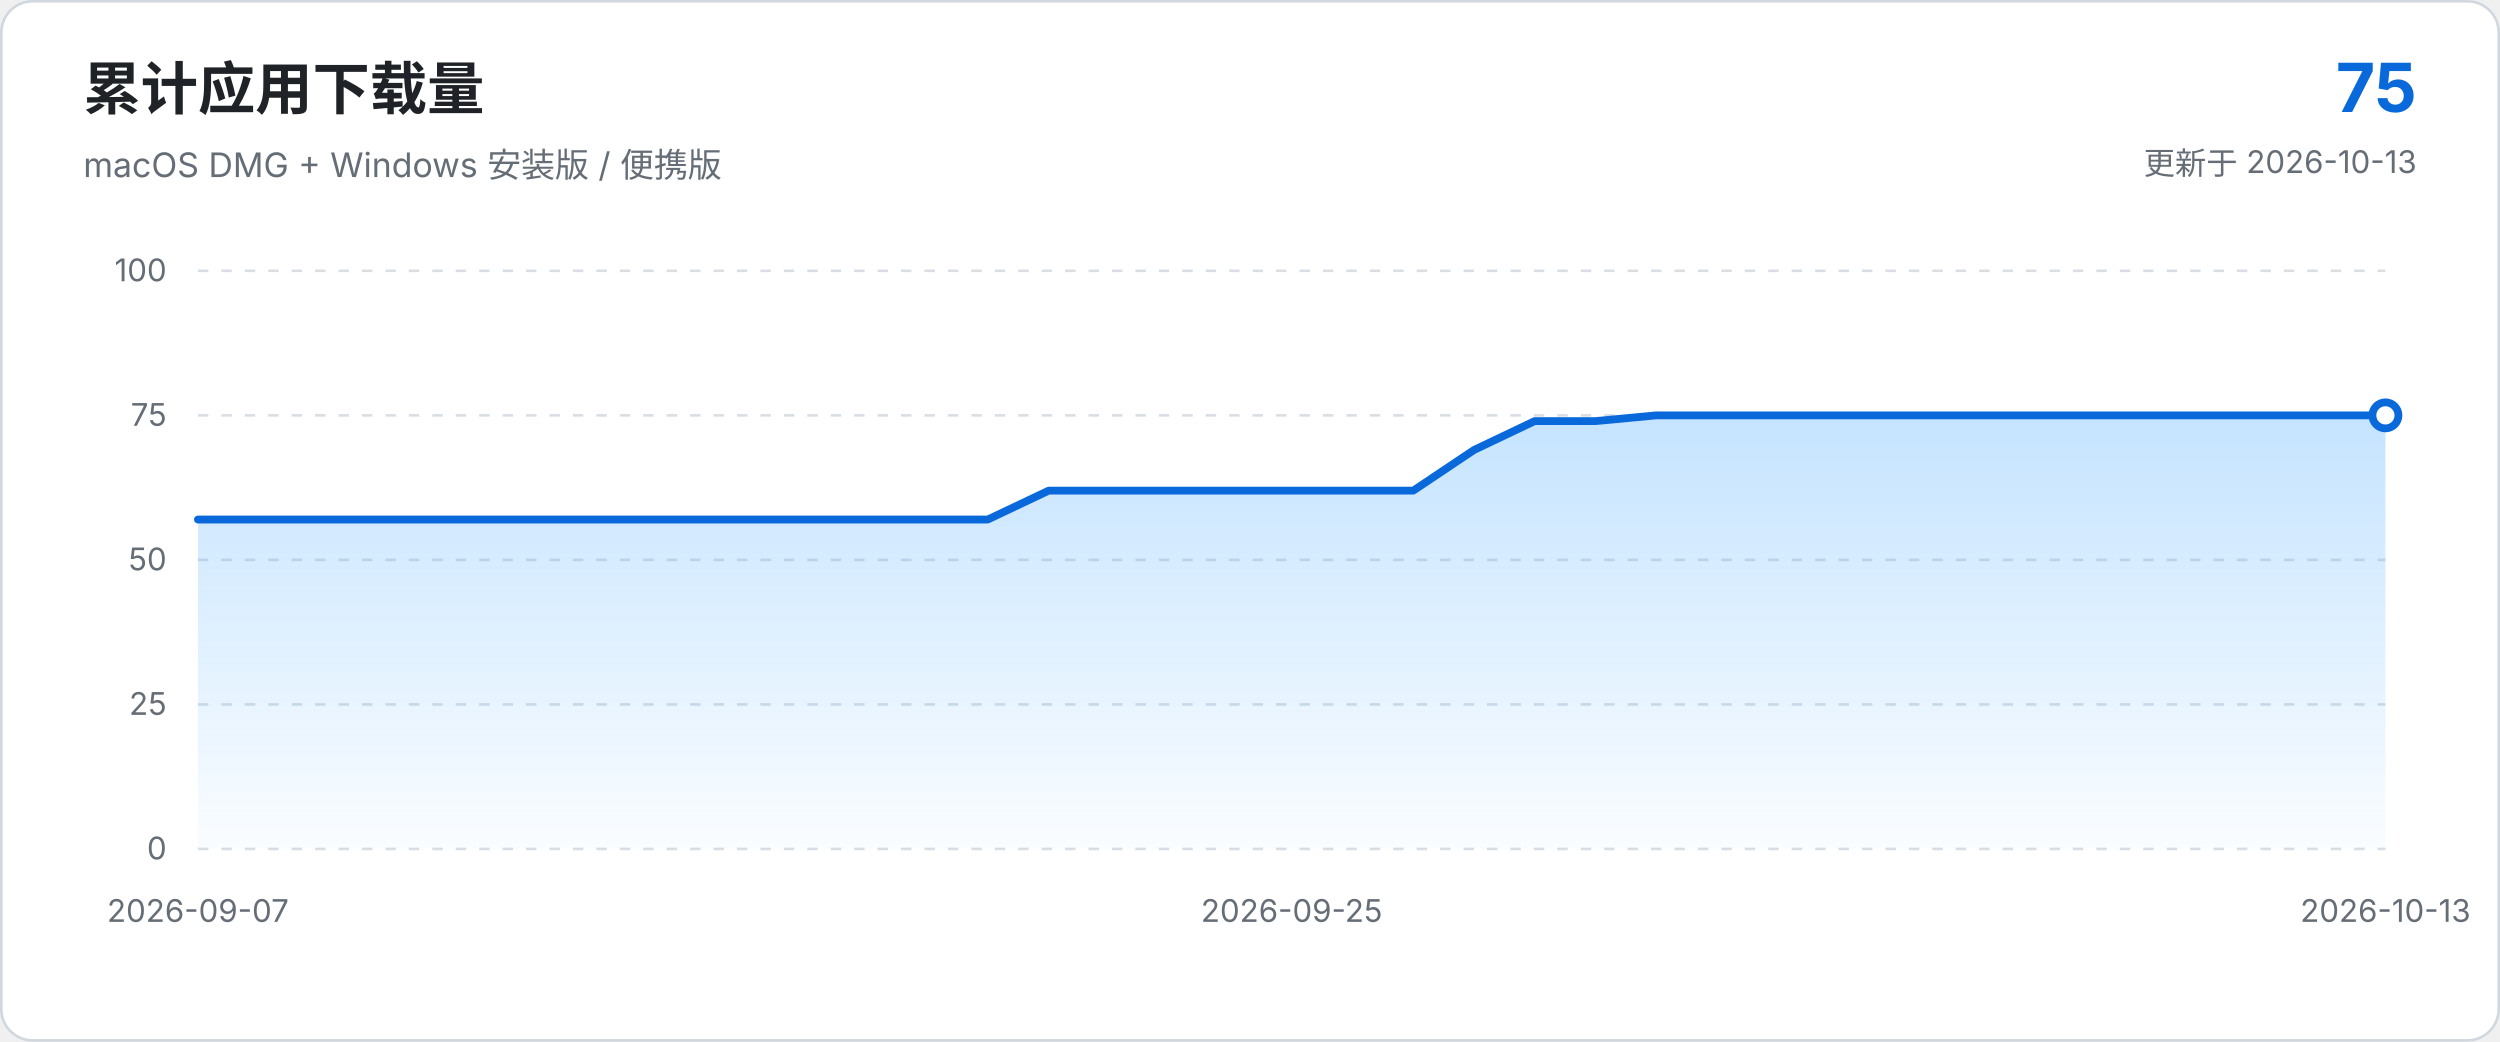
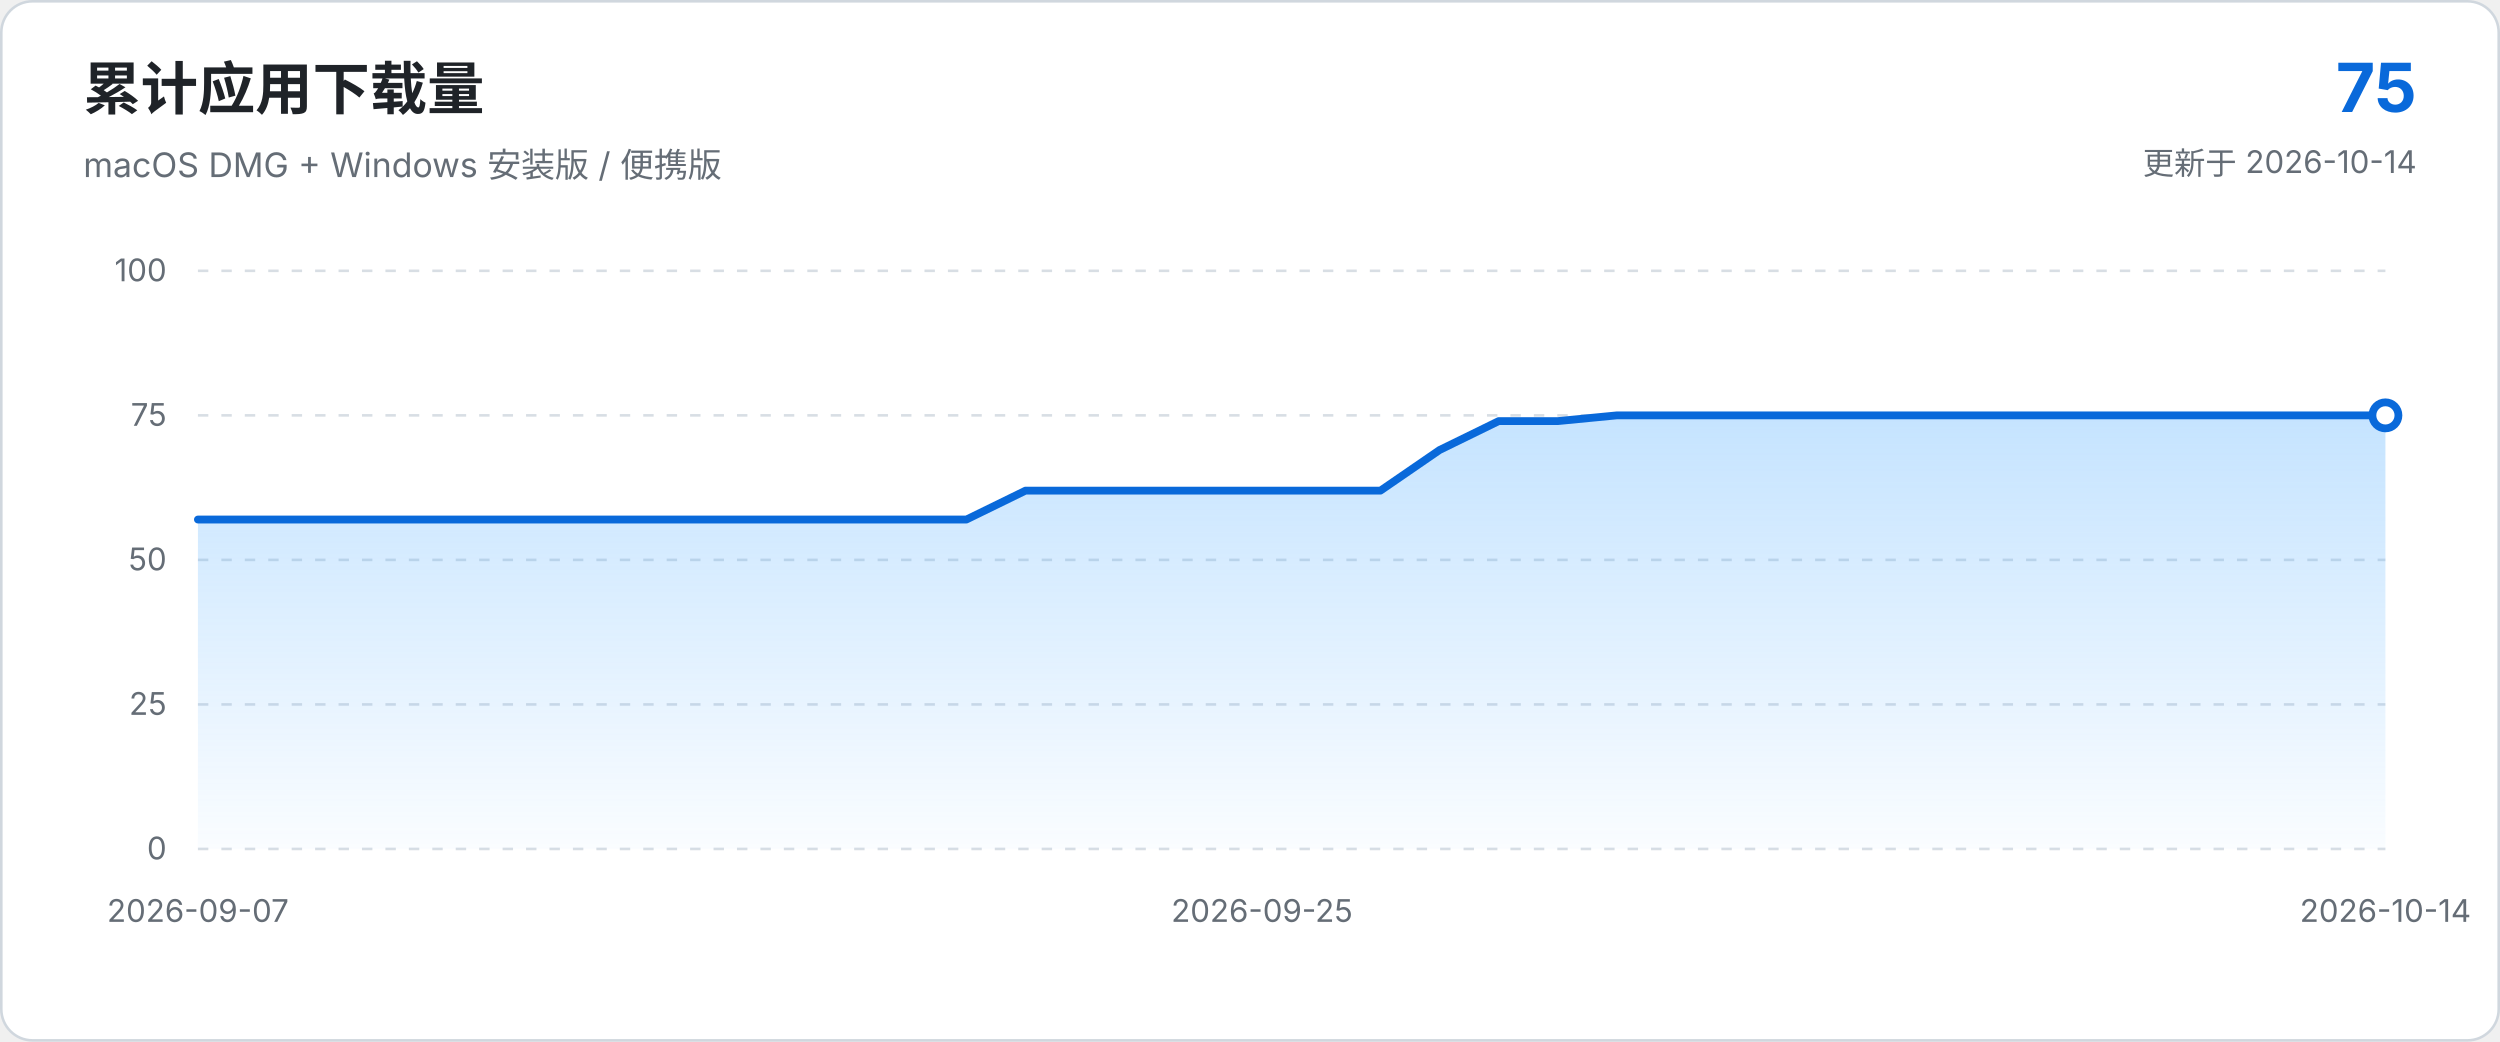
<svg xmlns="http://www.w3.org/2000/svg" viewBox="0 0 960 400" role="img" aria-labelledby="chart-title chart-description">
  <defs>
    <linearGradient id="area-gradient" x1="0" x2="0" y1="0" y2="1">
      <stop offset="0%" stop-color="#54aeff" stop-opacity="0.34" />
      <stop offset="100%" stop-color="#54aeff" stop-opacity="0.03" />
    </linearGradient>
  </defs>
  <style>
    text { font-family: -apple-system, BlinkMacSystemFont, "Segoe UI", sans-serif; }
    .axis { fill: #656d76; font-size: 12px; }
    .grid { stroke: #d8dee4; stroke-width: 1; stroke-dasharray: 4 5; }
  </style>
  <rect x="0.5" y="0.5" width="959" height="399" rx="12" fill="#ffffff" stroke="#d0d7de" />
  <text x="32" y="42" fill="#1f2328" font-size="22" font-weight="650">累计应用下载量</text>
  <text x="32" y="68" fill="#656d76" font-size="13">macOS DMG + Windows 安装版 / 便携版</text>
  <text x="928" y="43" text-anchor="end" fill="#0969da" font-size="26" font-weight="700">75</text>
-   <text x="928" y="67" text-anchor="end" fill="#656d76" font-size="12">更新于 2026-10-13</text>
+   <text x="928" y="67" text-anchor="end" fill="#656d76" font-size="12">更新于 2026-10-14</text>
  <line x1="76.0" y1="326.0" x2="916.0" y2="326.0" class="grid" />
  <text x="64.0" y="330.0" text-anchor="end" class="axis">0</text>
  <line x1="76.0" y1="270.5" x2="916.0" y2="270.5" class="grid" />
  <text x="64.0" y="274.5" text-anchor="end" class="axis">25</text>
  <line x1="76.0" y1="215.0" x2="916.0" y2="215.0" class="grid" />
  <text x="64.0" y="219.0" text-anchor="end" class="axis">50</text>
  <line x1="76.0" y1="159.5" x2="916.0" y2="159.5" class="grid" />
  <text x="64.0" y="163.5" text-anchor="end" class="axis">75</text>
  <line x1="76.0" y1="104.0" x2="916.0" y2="104.0" class="grid" />
  <text x="64.0" y="108.0" text-anchor="end" class="axis">100</text>
-   <path d="M 76.0 326.0 L 76.0 199.5 L 99.3 199.5 L 122.7 199.5 L 146.0 199.5 L 169.3 199.5 L 192.7 199.5 L 216.0 199.5 L 239.3 199.5 L 262.7 199.5 L 286.0 199.5 L 309.3 199.5 L 332.7 199.5 L 356.0 199.5 L 379.3 199.5 L 402.7 188.4 L 426.0 188.4 L 449.3 188.4 L 472.7 188.4 L 496.0 188.4 L 519.3 188.4 L 542.7 188.4 L 566.0 172.8 L 589.3 161.7 L 612.7 161.7 L 636.0 159.5 L 659.3 159.5 L 682.7 159.5 L 706.0 159.5 L 729.3 159.5 L 752.7 159.5 L 776.0 159.5 L 799.3 159.5 L 822.7 159.5 L 846.0 159.5 L 869.3 159.5 L 892.7 159.5 L 916.0 159.5 L 916.0 326.0 Z" fill="url(#area-gradient)" />
-   <path d="M 76.0 199.5 L 99.3 199.5 L 122.7 199.5 L 146.0 199.5 L 169.3 199.5 L 192.7 199.5 L 216.0 199.5 L 239.3 199.5 L 262.7 199.5 L 286.0 199.5 L 309.3 199.5 L 332.7 199.5 L 356.0 199.5 L 379.3 199.5 L 402.7 188.4 L 426.0 188.4 L 449.3 188.4 L 472.7 188.4 L 496.0 188.4 L 519.3 188.4 L 542.7 188.4 L 566.0 172.8 L 589.3 161.7 L 612.7 161.7 L 636.0 159.5 L 659.3 159.5 L 682.7 159.5 L 706.0 159.5 L 729.3 159.5 L 752.7 159.5 L 776.0 159.5 L 799.3 159.5 L 822.7 159.5 L 846.0 159.5 L 869.3 159.5 L 892.7 159.5 L 916.0 159.5" fill="none" stroke="#0969da" stroke-width="3" stroke-linecap="round" stroke-linejoin="round" />
+   <path d="M 76.0 326.0 L 76.0 199.5 L 98.7 199.5 L 121.4 199.5 L 144.1 199.5 L 166.8 199.5 L 189.5 199.5 L 212.2 199.5 L 234.9 199.5 L 257.6 199.5 L 280.3 199.5 L 303.0 199.5 L 325.7 199.5 L 348.4 199.5 L 371.1 199.5 L 393.8 188.4 L 416.5 188.4 L 439.2 188.4 L 461.9 188.4 L 484.6 188.4 L 507.4 188.4 L 530.1 188.4 L 552.8 172.8 L 575.5 161.7 L 598.2 161.7 L 620.9 159.5 L 643.6 159.5 L 666.3 159.5 L 689.0 159.5 L 711.7 159.5 L 734.4 159.5 L 757.1 159.5 L 779.8 159.5 L 802.5 159.5 L 825.2 159.5 L 847.9 159.5 L 870.6 159.5 L 893.3 159.5 L 916.0 159.5 L 916.0 326.0 Z" fill="url(#area-gradient)" />
+   <path d="M 76.0 199.5 L 98.7 199.5 L 121.4 199.5 L 144.1 199.5 L 166.8 199.5 L 189.5 199.5 L 212.2 199.5 L 234.9 199.5 L 257.6 199.5 L 280.3 199.5 L 303.0 199.5 L 325.7 199.5 L 348.4 199.5 L 371.1 199.5 L 393.8 188.4 L 416.5 188.4 L 439.2 188.4 L 461.9 188.4 L 484.6 188.4 L 507.4 188.4 L 530.1 188.4 L 552.8 172.8 L 575.5 161.7 L 598.2 161.7 L 620.9 159.5 L 643.6 159.5 L 666.3 159.5 L 689.0 159.5 L 711.7 159.5 L 734.4 159.5 L 757.1 159.5 L 779.8 159.5 L 802.5 159.5 L 825.2 159.5 L 847.9 159.5 L 870.6 159.5 L 893.3 159.5 L 916.0 159.5" fill="none" stroke="#0969da" stroke-width="3" stroke-linecap="round" stroke-linejoin="round" />
  <circle cx="916.0" cy="159.5" r="5" fill="#ffffff" stroke="#0969da" stroke-width="3" />
  <text x="76.0" y="354.0" text-anchor="middle" class="axis">2026-09-07</text>
-   <text x="496.0" y="354.0" text-anchor="middle" class="axis">2026-09-25</text>
-   <text x="916.0" y="354.0" text-anchor="middle" class="axis">2026-10-13</text>
+   <text x="484.6" y="354.0" text-anchor="middle" class="axis">2026-09-25</text>
+   <text x="916.0" y="354.0" text-anchor="middle" class="axis">2026-10-14</text>
</svg>
